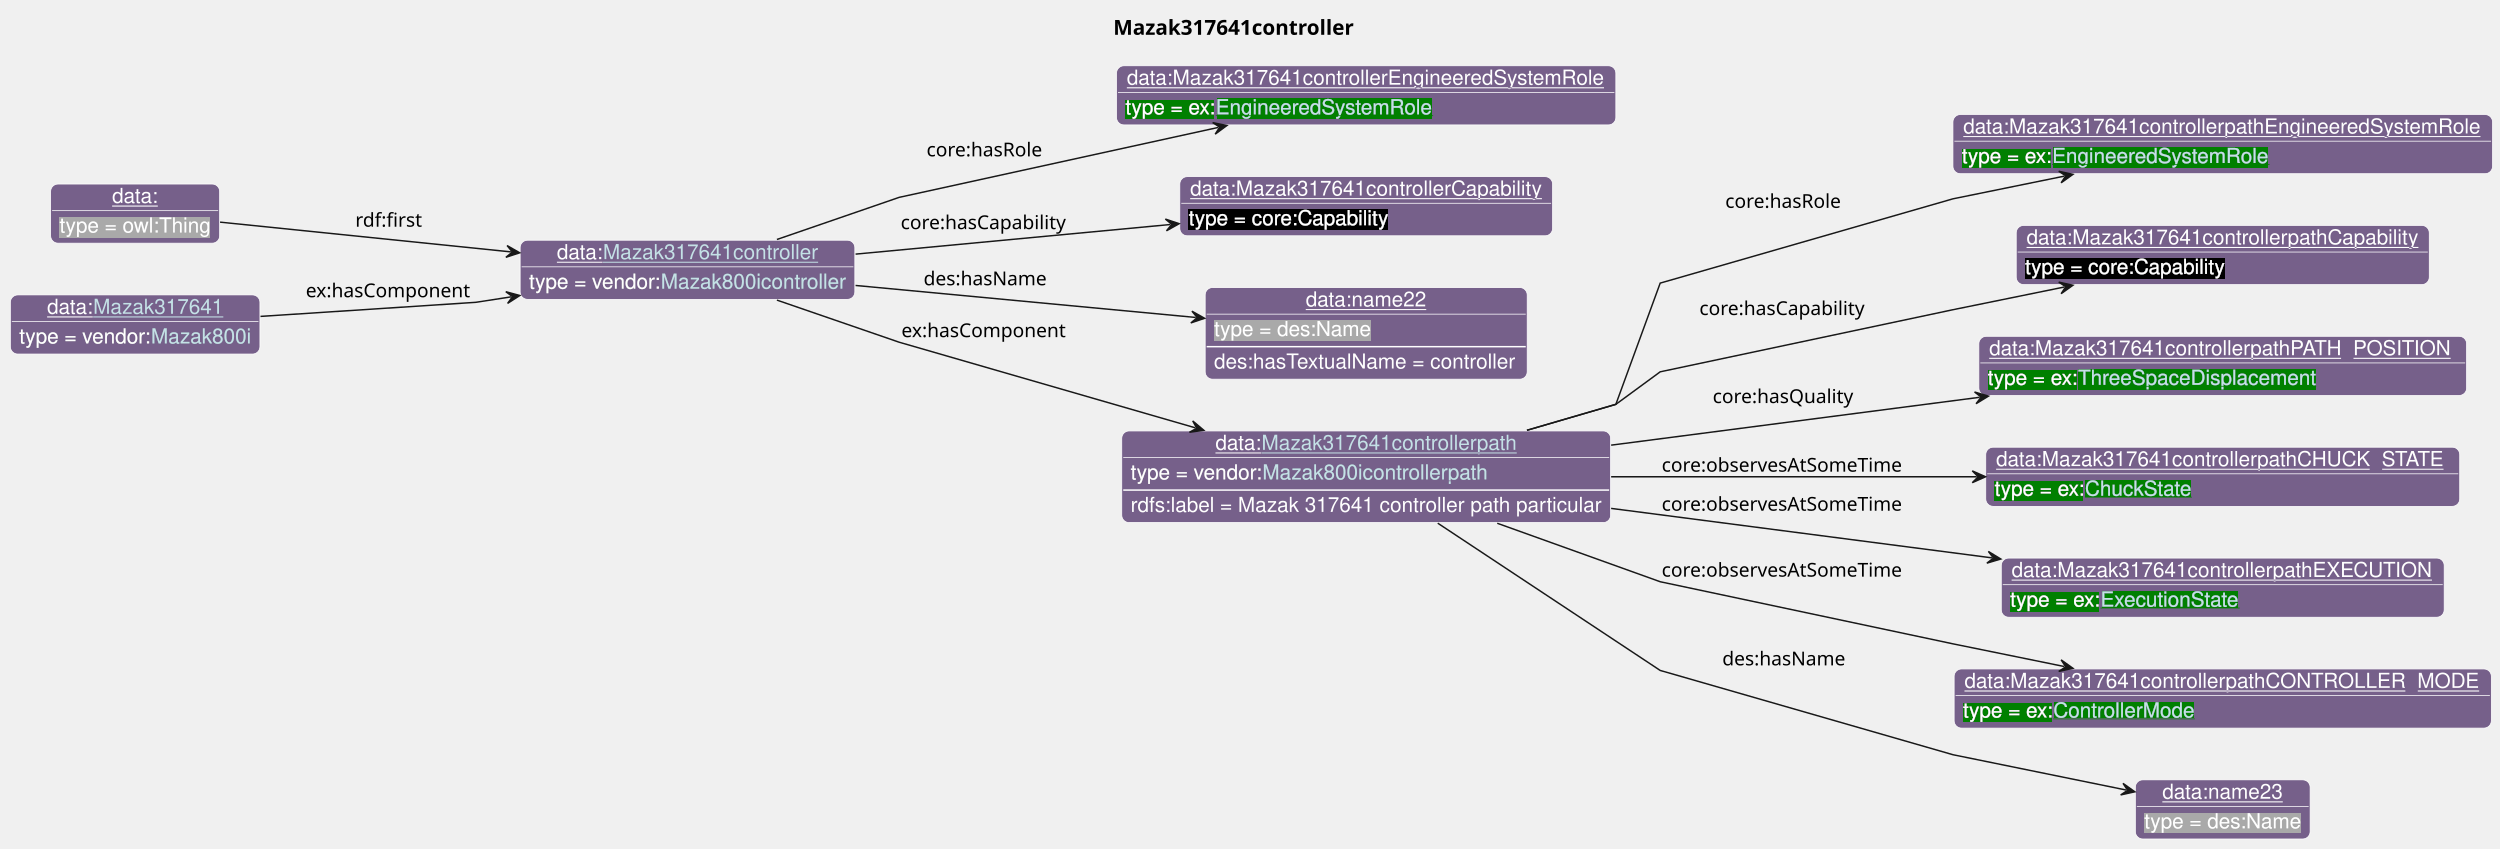
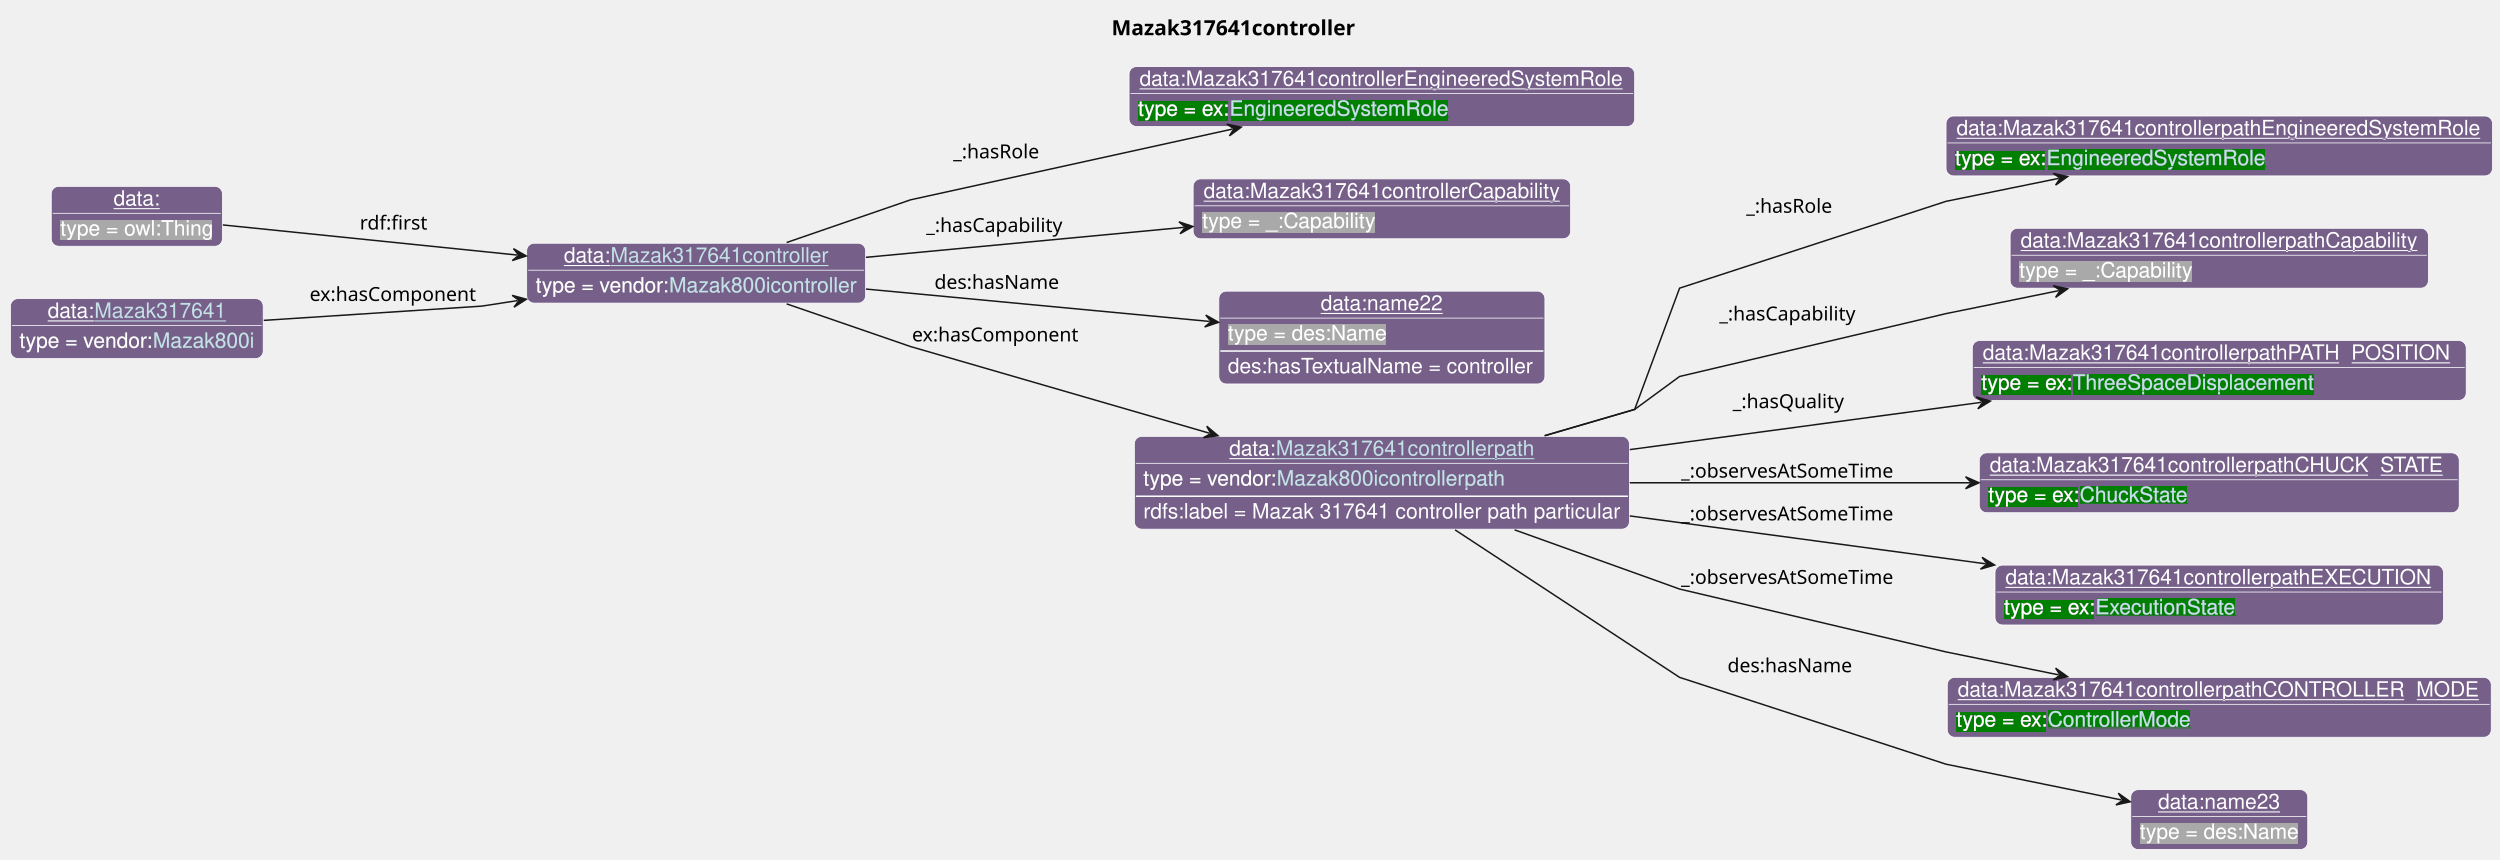
- <svg xmlns="http://www.w3.org/2000/svg" xmlns:xlink="http://www.w3.org/1999/xlink" contentStyleType="text/css" data-diagram-type="CLASS" height="574px" preserveAspectRatio="none" style="width:1691px;height:574px;background:#FFFFFF;" version="1.1" viewBox="0 0 1691 574" width="1691px" zoomAndPan="magnify">
+ <svg xmlns="http://www.w3.org/2000/svg" xmlns:xlink="http://www.w3.org/1999/xlink" contentStyleType="text/css" data-diagram-type="CLASS" height="574px" preserveAspectRatio="none" style="width:1670px;height:574px;background:#FFFFFF;" version="1.1" viewBox="0 0 1670 574" width="1670px" zoomAndPan="magnify">
  <defs>
-     <filter height="1" id="b1cbyy97z8j18h0" width="1" x="0" y="0">
+     <filter height="1" id="bhwqdt1xrkcz10" width="1" x="0" y="0">
      <feFlood flood-color="#76608A" result="flood" />
      <feComposite in="SourceGraphic" in2="flood" operator="over" />
    </filter>
-     <filter height="1" id="b1cbyy97z8j18h1" width="1" x="0" y="0">
+     <filter height="1" id="bhwqdt1xrkcz11" width="1" x="0" y="0">
      <feFlood flood-color="#008000" result="flood" />
      <feComposite in="SourceGraphic" in2="flood" operator="over" />
    </filter>
-     <filter height="1" id="b1cbyy97z8j18h2" width="1" x="0" y="0">
-       <feFlood flood-color="#000000" result="flood" />
-       <feComposite in="SourceGraphic" in2="flood" operator="over" />
-     </filter>
-     <filter height="1" id="b1cbyy97z8j18h3" width="1" x="0" y="0">
+     <filter height="1" id="bhwqdt1xrkcz12" width="1" x="0" y="0">
      <feFlood flood-color="#A9A9A9" result="flood" />
      <feComposite in="SourceGraphic" in2="flood" operator="over" />
    </filter>
  </defs>
  <g>
    <g class="title" data-source-line="13">
-       <text fill="#000000" font-family="sans-serif" font-size="14" font-weight="bold" lengthAdjust="spacing" textLength="171.951" x="753.003" y="23.535">Mazak317641controller</text>
+       <text fill="#000000" font-family="sans-serif" font-size="14" font-weight="bold" lengthAdjust="spacing" textLength="171.951" x="742.503" y="23.535">Mazak317641controller</text>
    </g>
    <g class="entity" data-entity="o0" data-source-line="131" data-uid="ent0002" id="entity_o0">
      <rect fill="#76608A" height="40" rx="5" ry="5" style="stroke:#FFFFFF;stroke-width:0.5;" width="226.395" x="351.82" y="162.488" />
      <text fill="#FFFFFF" font-family="Helvetica" font-size="14" lengthAdjust="spacing" text-decoration="underline" textLength="31.138" x="376.684" y="175.269">data:</text>
      <a href="./Mazak317641controller.html" target="_top" title="./Mazak317641controller.html" xlink:actuate="onRequest" xlink:href="./Mazak317641controller.html" xlink:show="new" xlink:title="./Mazak317641controller.html" xlink:type="simple">
        <text fill="#C4E1E6" font-family="Helvetica" font-size="14" lengthAdjust="spacing" text-decoration="underline" textLength="145.53" x="407.822" y="175.269">Mazak317641controller</text>
      </a>
      <line style="stroke:#FFFFFF;stroke-width:0.5;" x1="352.82" x2="577.216" y1="180.488" y2="180.488" />
-       <text fill="#FFFFFF" filter="url(#b1cbyy97z8j18h0)" font-family="Helvetica" font-size="14" lengthAdjust="spacing" textLength="89.113" x="357.82" y="195.269">type = vendor:</text>
+       <text fill="#FFFFFF" filter="url(#bhwqdt1xrkcz10)" font-family="Helvetica" font-size="14" lengthAdjust="spacing" textLength="89.113" x="357.82" y="195.269">type = vendor:</text>
      <a href="../Mazak.html#Mazak800icontroller" target="_top" title="../Mazak.html#Mazak800icontroller" xlink:actuate="onRequest" xlink:href="../Mazak.html#Mazak800icontroller" xlink:show="new" xlink:title="../Mazak.html#Mazak800icontroller" xlink:type="simple">
-         <text fill="#C4E1E6" filter="url(#b1cbyy97z8j18h0)" font-family="Helvetica" font-size="14" lengthAdjust="spacing" textLength="125.282" x="446.933" y="195.269">Mazak800icontroller</text>
+         <text fill="#C4E1E6" filter="url(#bhwqdt1xrkcz10)" font-family="Helvetica" font-size="14" lengthAdjust="spacing" textLength="125.282" x="446.933" y="195.269">Mazak800icontroller</text>
        <line style="stroke:#76608A;stroke-width:0.5;" x1="446.933" x2="572.216" y1="196.269" y2="196.269" />
      </a>
    </g>
    <g class="entity" data-entity="o1" data-source-line="131" data-uid="ent0003" id="entity_o1">
-       <rect fill="#76608A" height="40" rx="5" ry="5" style="stroke:#FFFFFF;stroke-width:0.5;" width="337.75" x="755.21" y="44.488" />
-       <text fill="#FFFFFF" font-family="Helvetica" font-size="14" lengthAdjust="spacing" text-decoration="underline" textLength="323.75" x="762.21" y="57.269">data:Mazak317641controllerEngineeredSystemRole</text>
-       <line style="stroke:#FFFFFF;stroke-width:0.5;" x1="756.21" x2="1091.96" y1="62.488" y2="62.488" />
-       <text fill="#FFFFFF" filter="url(#b1cbyy97z8j18h1)" font-family="Helvetica" font-size="14" lengthAdjust="spacing" textLength="61.093" x="761.21" y="77.269">type = ex:</text>
+       <rect fill="#76608A" height="40" rx="5" ry="5" style="stroke:#FFFFFF;stroke-width:0.5;" width="337.75" x="754.21" y="44.488" />
+       <text fill="#FFFFFF" font-family="Helvetica" font-size="14" lengthAdjust="spacing" text-decoration="underline" textLength="323.75" x="761.21" y="57.269">data:Mazak317641controllerEngineeredSystemRole</text>
+       <line style="stroke:#FFFFFF;stroke-width:0.5;" x1="755.21" x2="1090.96" y1="62.488" y2="62.488" />
+       <text fill="#FFFFFF" filter="url(#bhwqdt1xrkcz11)" font-family="Helvetica" font-size="14" lengthAdjust="spacing" textLength="61.093" x="760.21" y="77.269">type = ex:</text>
      <a href="../Example.html#EngineeredSystemRole" target="_top" title="../Example.html#EngineeredSystemRole" xlink:actuate="onRequest" xlink:href="../Example.html#EngineeredSystemRole" xlink:show="new" xlink:title="../Example.html#EngineeredSystemRole" xlink:type="simple">
-         <text fill="#C4E1E6" filter="url(#b1cbyy97z8j18h1)" font-family="Helvetica" font-size="14" lengthAdjust="spacing" textLength="147.082" x="822.303" y="77.269">EngineeredSystemRole</text>
-         <line style="stroke:#008000;stroke-width:0.5;" x1="822.303" x2="969.385" y1="78.269" y2="78.269" />
+         <text fill="#C4E1E6" filter="url(#bhwqdt1xrkcz11)" font-family="Helvetica" font-size="14" lengthAdjust="spacing" textLength="147.082" x="821.303" y="77.269">EngineeredSystemRole</text>
+         <line style="stroke:#008000;stroke-width:0.5;" x1="821.303" x2="968.385" y1="78.269" y2="78.269" />
      </a>
    </g>
    <g class="entity" data-entity="o2" data-source-line="131" data-uid="ent0004" id="entity_o2">
-       <rect fill="#76608A" height="40" rx="5" ry="5" style="stroke:#FFFFFF;stroke-width:0.5;" width="252.144" x="798.02" y="119.488" />
-       <text fill="#FFFFFF" font-family="Helvetica" font-size="14" lengthAdjust="spacing" text-decoration="underline" textLength="238.144" x="805.02" y="132.269">data:Mazak317641controllerCapability</text>
-       <line style="stroke:#FFFFFF;stroke-width:0.5;" x1="799.02" x2="1049.164" y1="137.488" y2="137.488" />
-       <text fill="#FFFFFF" filter="url(#b1cbyy97z8j18h2)" font-family="Helvetica" font-size="14" lengthAdjust="spacing" textLength="135.017" x="804.02" y="152.269">type = core:Capability</text>
+       <rect fill="#76608A" height="40" rx="5" ry="5" style="stroke:#FFFFFF;stroke-width:0.5;" width="252.144" x="797.02" y="119.488" />
+       <text fill="#FFFFFF" font-family="Helvetica" font-size="14" lengthAdjust="spacing" text-decoration="underline" textLength="238.144" x="804.02" y="132.269">data:Mazak317641controllerCapability</text>
+       <line style="stroke:#FFFFFF;stroke-width:0.5;" x1="798.02" x2="1048.164" y1="137.488" y2="137.488" />
+       <text fill="#FFFFFF" filter="url(#bhwqdt1xrkcz12)" font-family="Helvetica" font-size="14" lengthAdjust="spacing" textLength="115.568" x="803.02" y="152.269">type = _:Capability</text>
    </g>
    <g class="entity" data-entity="o3" data-source-line="131" data-uid="ent0005" id="entity_o3">
-       <rect fill="#76608A" height="62" rx="5" ry="5" style="stroke:#FFFFFF;stroke-width:0.5;" width="217.823" x="815.18" y="194.488" />
-       <text fill="#FFFFFF" font-family="Helvetica" font-size="14" lengthAdjust="spacing" text-decoration="underline" textLength="81.731" x="883.226" y="207.269">data:name22</text>
-       <line style="stroke:#FFFFFF;stroke-width:0.5;" x1="816.18" x2="1032.003" y1="212.488" y2="212.488" />
-       <text fill="#FFFFFF" filter="url(#b1cbyy97z8j18h3)" font-family="Helvetica" font-size="14" lengthAdjust="spacing" textLength="106.224" x="821.18" y="227.269">type = des:Name</text>
-       <line style="stroke:#FFFFFF;stroke-width:1;" x1="816.18" x2="1032.003" y1="234.488" y2="234.488" />
-       <text fill="#FFFFFF" font-family="Helvetica" font-size="14" lengthAdjust="spacing" textLength="205.823" x="821.18" y="249.269">des:hasTextualName = controller</text>
+       <rect fill="#76608A" height="62" rx="5" ry="5" style="stroke:#FFFFFF;stroke-width:0.5;" width="217.823" x="814.18" y="194.488" />
+       <text fill="#FFFFFF" font-family="Helvetica" font-size="14" lengthAdjust="spacing" text-decoration="underline" textLength="81.731" x="882.226" y="207.269">data:name22</text>
+       <line style="stroke:#FFFFFF;stroke-width:0.5;" x1="815.18" x2="1031.003" y1="212.488" y2="212.488" />
+       <text fill="#FFFFFF" filter="url(#bhwqdt1xrkcz12)" font-family="Helvetica" font-size="14" lengthAdjust="spacing" textLength="106.224" x="820.18" y="227.269">type = des:Name</text>
+       <line style="stroke:#FFFFFF;stroke-width:1;" x1="815.18" x2="1031.003" y1="234.488" y2="234.488" />
+       <text fill="#FFFFFF" font-family="Helvetica" font-size="14" lengthAdjust="spacing" textLength="205.823" x="820.18" y="249.269">des:hasTextualName = controller</text>
    </g>
    <g class="entity" data-entity="o4" data-source-line="131" data-uid="ent0006" id="entity_o4">
-       <rect fill="#76608A" height="62" rx="5" ry="5" style="stroke:#FFFFFF;stroke-width:0.5;" width="330.678" x="758.75" y="291.488" />
-       <text fill="#FFFFFF" font-family="Helvetica" font-size="14" lengthAdjust="spacing" text-decoration="underline" textLength="31.138" x="822.131" y="304.269">data:</text>
+       <rect fill="#76608A" height="62" rx="5" ry="5" style="stroke:#FFFFFF;stroke-width:0.5;" width="330.678" x="757.75" y="291.488" />
+       <text fill="#FFFFFF" font-family="Helvetica" font-size="14" lengthAdjust="spacing" text-decoration="underline" textLength="31.138" x="821.131" y="304.269">data:</text>
      <a href="./Mazak317641controllerpath.html" target="_top" title="./Mazak317641controllerpath.html" xlink:actuate="onRequest" xlink:href="./Mazak317641controllerpath.html" xlink:show="new" xlink:title="./Mazak317641controllerpath.html" xlink:type="simple">
-         <text fill="#C4E1E6" font-family="Helvetica" font-size="14" lengthAdjust="spacing" text-decoration="underline" textLength="172.778" x="853.269" y="304.269">Mazak317641controllerpath</text>
-       </a>
-       <line style="stroke:#FFFFFF;stroke-width:0.5;" x1="759.75" x2="1088.428" y1="309.488" y2="309.488" />
-       <text fill="#FFFFFF" filter="url(#b1cbyy97z8j18h0)" font-family="Helvetica" font-size="14" lengthAdjust="spacing" textLength="89.113" x="764.75" y="324.269">type = vendor:</text>
+         <text fill="#C4E1E6" font-family="Helvetica" font-size="14" lengthAdjust="spacing" text-decoration="underline" textLength="172.778" x="852.269" y="304.269">Mazak317641controllerpath</text>
+       </a>
+       <line style="stroke:#FFFFFF;stroke-width:0.5;" x1="758.75" x2="1087.428" y1="309.488" y2="309.488" />
+       <text fill="#FFFFFF" filter="url(#bhwqdt1xrkcz10)" font-family="Helvetica" font-size="14" lengthAdjust="spacing" textLength="89.113" x="763.75" y="324.269">type = vendor:</text>
      <a href="../Mazak.html#Mazak800icontrollerpath" target="_top" title="../Mazak.html#Mazak800icontrollerpath" xlink:actuate="onRequest" xlink:href="../Mazak.html#Mazak800icontrollerpath" xlink:show="new" xlink:title="../Mazak.html#Mazak800icontrollerpath" xlink:type="simple">
-         <text fill="#C4E1E6" filter="url(#b1cbyy97z8j18h0)" font-family="Helvetica" font-size="14" lengthAdjust="spacing" textLength="152.53" x="853.863" y="324.269">Mazak800icontrollerpath</text>
-         <line style="stroke:#76608A;stroke-width:0.5;" x1="853.863" x2="1006.394" y1="325.269" y2="325.269" />
-       </a>
-       <line style="stroke:#FFFFFF;stroke-width:1;" x1="759.75" x2="1088.428" y1="331.488" y2="331.488" />
-       <text fill="#FFFFFF" font-family="Helvetica" font-size="14" lengthAdjust="spacing" textLength="318.678" x="764.75" y="346.269">rdfs:label = Mazak 317641 controller path particular</text>
+         <text fill="#C4E1E6" filter="url(#bhwqdt1xrkcz10)" font-family="Helvetica" font-size="14" lengthAdjust="spacing" textLength="152.53" x="852.863" y="324.269">Mazak800icontrollerpath</text>
+         <line style="stroke:#76608A;stroke-width:0.5;" x1="852.863" x2="1005.394" y1="325.269" y2="325.269" />
+       </a>
+       <line style="stroke:#FFFFFF;stroke-width:1;" x1="758.75" x2="1087.428" y1="331.488" y2="331.488" />
+       <text fill="#FFFFFF" font-family="Helvetica" font-size="14" lengthAdjust="spacing" textLength="318.678" x="763.75" y="346.269">rdfs:label = Mazak 317641 controller path particular</text>
    </g>
    <g class="entity" data-entity="o5" data-source-line="131" data-uid="ent0007" id="entity_o5">
-       <rect fill="#76608A" height="40" rx="5" ry="5" style="stroke:#FFFFFF;stroke-width:0.5;" width="364.998" x="1320.96" y="77.488" />
-       <text fill="#FFFFFF" font-family="Helvetica" font-size="14" lengthAdjust="spacing" text-decoration="underline" textLength="350.998" x="1327.96" y="90.269">data:Mazak317641controllerpathEngineeredSystemRole</text>
-       <line style="stroke:#FFFFFF;stroke-width:0.5;" x1="1321.96" x2="1684.958" y1="95.488" y2="95.488" />
-       <text fill="#FFFFFF" filter="url(#b1cbyy97z8j18h1)" font-family="Helvetica" font-size="14" lengthAdjust="spacing" textLength="61.093" x="1326.96" y="110.269">type = ex:</text>
+       <rect fill="#76608A" height="40" rx="5" ry="5" style="stroke:#FFFFFF;stroke-width:0.5;" width="364.998" x="1299.96" y="77.488" />
+       <text fill="#FFFFFF" font-family="Helvetica" font-size="14" lengthAdjust="spacing" text-decoration="underline" textLength="350.998" x="1306.96" y="90.269">data:Mazak317641controllerpathEngineeredSystemRole</text>
+       <line style="stroke:#FFFFFF;stroke-width:0.5;" x1="1300.96" x2="1663.958" y1="95.488" y2="95.488" />
+       <text fill="#FFFFFF" filter="url(#bhwqdt1xrkcz11)" font-family="Helvetica" font-size="14" lengthAdjust="spacing" textLength="61.093" x="1305.96" y="110.269">type = ex:</text>
      <a href="../Example.html#EngineeredSystemRole" target="_top" title="../Example.html#EngineeredSystemRole" xlink:actuate="onRequest" xlink:href="../Example.html#EngineeredSystemRole" xlink:show="new" xlink:title="../Example.html#EngineeredSystemRole" xlink:type="simple">
-         <text fill="#C4E1E6" filter="url(#b1cbyy97z8j18h1)" font-family="Helvetica" font-size="14" lengthAdjust="spacing" textLength="147.082" x="1388.053" y="110.269">EngineeredSystemRole</text>
-         <line style="stroke:#008000;stroke-width:0.5;" x1="1388.053" x2="1535.135" y1="111.269" y2="111.269" />
+         <text fill="#C4E1E6" filter="url(#bhwqdt1xrkcz11)" font-family="Helvetica" font-size="14" lengthAdjust="spacing" textLength="147.082" x="1367.053" y="110.269">EngineeredSystemRole</text>
+         <line style="stroke:#008000;stroke-width:0.5;" x1="1367.053" x2="1514.135" y1="111.269" y2="111.269" />
      </a>
    </g>
    <g class="entity" data-entity="o6" data-source-line="131" data-uid="ent0008" id="entity_o6">
-       <rect fill="#76608A" height="40" rx="5" ry="5" style="stroke:#FFFFFF;stroke-width:0.5;" width="279.392" x="1363.77" y="152.488" />
-       <text fill="#FFFFFF" font-family="Helvetica" font-size="14" lengthAdjust="spacing" text-decoration="underline" textLength="265.392" x="1370.77" y="165.269">data:Mazak317641controllerpathCapability</text>
-       <line style="stroke:#FFFFFF;stroke-width:0.5;" x1="1364.77" x2="1642.162" y1="170.488" y2="170.488" />
-       <text fill="#FFFFFF" filter="url(#b1cbyy97z8j18h2)" font-family="Helvetica" font-size="14" lengthAdjust="spacing" textLength="135.017" x="1369.77" y="185.269">type = core:Capability</text>
+       <rect fill="#76608A" height="40" rx="5" ry="5" style="stroke:#FFFFFF;stroke-width:0.5;" width="279.392" x="1342.77" y="152.488" />
+       <text fill="#FFFFFF" font-family="Helvetica" font-size="14" lengthAdjust="spacing" text-decoration="underline" textLength="265.392" x="1349.77" y="165.269">data:Mazak317641controllerpathCapability</text>
+       <line style="stroke:#FFFFFF;stroke-width:0.5;" x1="1343.77" x2="1621.162" y1="170.488" y2="170.488" />
+       <text fill="#FFFFFF" filter="url(#bhwqdt1xrkcz12)" font-family="Helvetica" font-size="14" lengthAdjust="spacing" textLength="115.568" x="1348.77" y="185.269">type = _:Capability</text>
    </g>
    <g class="entity" data-entity="o7" data-source-line="131" data-uid="ent0009" id="entity_o7">
-       <rect fill="#76608A" height="40" rx="5" ry="5" style="stroke:#FFFFFF;stroke-width:0.5;" width="329.937" x="1338.49" y="227.488" />
-       <text fill="#FFFFFF" font-family="Helvetica" font-size="14" lengthAdjust="spacing" text-decoration="underline" textLength="315.937" x="1345.49" y="240.269">data:Mazak317641controllerpathPATH_POSITION</text>
-       <line style="stroke:#FFFFFF;stroke-width:0.5;" x1="1339.49" x2="1667.427" y1="245.488" y2="245.488" />
-       <text fill="#FFFFFF" filter="url(#b1cbyy97z8j18h1)" font-family="Helvetica" font-size="14" lengthAdjust="spacing" textLength="61.093" x="1344.49" y="260.269">type = ex:</text>
+       <rect fill="#76608A" height="40" rx="5" ry="5" style="stroke:#FFFFFF;stroke-width:0.5;" width="329.937" x="1317.49" y="227.488" />
+       <text fill="#FFFFFF" font-family="Helvetica" font-size="14" lengthAdjust="spacing" text-decoration="underline" textLength="315.937" x="1324.49" y="240.269">data:Mazak317641controllerpathPATH_POSITION</text>
+       <line style="stroke:#FFFFFF;stroke-width:0.5;" x1="1318.49" x2="1646.427" y1="245.488" y2="245.488" />
+       <text fill="#FFFFFF" filter="url(#bhwqdt1xrkcz11)" font-family="Helvetica" font-size="14" lengthAdjust="spacing" textLength="61.093" x="1323.49" y="260.269">type = ex:</text>
      <a href="../Example.html#ThreeSpaceDisplacement" target="_top" title="../Example.html#ThreeSpaceDisplacement" xlink:actuate="onRequest" xlink:href="../Example.html#ThreeSpaceDisplacement" xlink:show="new" xlink:title="../Example.html#ThreeSpaceDisplacement" xlink:type="simple">
-         <text fill="#C4E1E6" filter="url(#b1cbyy97z8j18h1)" font-family="Helvetica" font-size="14" lengthAdjust="spacing" textLength="161.082" x="1405.583" y="260.269">ThreeSpaceDisplacement</text>
-         <line style="stroke:#008000;stroke-width:0.5;" x1="1405.583" x2="1566.665" y1="261.269" y2="261.269" />
+         <text fill="#C4E1E6" filter="url(#bhwqdt1xrkcz11)" font-family="Helvetica" font-size="14" lengthAdjust="spacing" textLength="161.082" x="1384.583" y="260.269">ThreeSpaceDisplacement</text>
+         <line style="stroke:#008000;stroke-width:0.5;" x1="1384.583" x2="1545.665" y1="261.269" y2="261.269" />
      </a>
    </g>
    <g class="entity" data-entity="o8" data-source-line="131" data-uid="ent0010" id="entity_o8">
-       <rect fill="#76608A" height="40" rx="5" ry="5" style="stroke:#FFFFFF;stroke-width:0.5;" width="320.599" x="1343.16" y="302.488" />
-       <text fill="#FFFFFF" font-family="Helvetica" font-size="14" lengthAdjust="spacing" text-decoration="underline" textLength="306.599" x="1350.16" y="315.269">data:Mazak317641controllerpathCHUCK_STATE</text>
-       <line style="stroke:#FFFFFF;stroke-width:0.5;" x1="1344.16" x2="1662.759" y1="320.488" y2="320.488" />
-       <text fill="#FFFFFF" filter="url(#b1cbyy97z8j18h1)" font-family="Helvetica" font-size="14" lengthAdjust="spacing" textLength="61.093" x="1349.16" y="335.269">type = ex:</text>
+       <rect fill="#76608A" height="40" rx="5" ry="5" style="stroke:#FFFFFF;stroke-width:0.5;" width="320.599" x="1322.16" y="302.488" />
+       <text fill="#FFFFFF" font-family="Helvetica" font-size="14" lengthAdjust="spacing" text-decoration="underline" textLength="306.599" x="1329.16" y="315.269">data:Mazak317641controllerpathCHUCK_STATE</text>
+       <line style="stroke:#FFFFFF;stroke-width:0.5;" x1="1323.16" x2="1641.759" y1="320.488" y2="320.488" />
+       <text fill="#FFFFFF" filter="url(#bhwqdt1xrkcz11)" font-family="Helvetica" font-size="14" lengthAdjust="spacing" textLength="61.093" x="1328.16" y="335.269">type = ex:</text>
      <a href="../Example.html#ChuckState" target="_top" title="../Example.html#ChuckState" xlink:actuate="onRequest" xlink:href="../Example.html#ChuckState" xlink:show="new" xlink:title="../Example.html#ChuckState" xlink:type="simple">
-         <text fill="#C4E1E6" filter="url(#b1cbyy97z8j18h1)" font-family="Helvetica" font-size="14" lengthAdjust="spacing" textLength="72.372" x="1410.253" y="335.269">ChuckState</text>
-         <line style="stroke:#008000;stroke-width:0.5;" x1="1410.253" x2="1482.625" y1="336.269" y2="336.269" />
+         <text fill="#C4E1E6" filter="url(#bhwqdt1xrkcz11)" font-family="Helvetica" font-size="14" lengthAdjust="spacing" textLength="72.372" x="1389.253" y="335.269">ChuckState</text>
+         <line style="stroke:#008000;stroke-width:0.5;" x1="1389.253" x2="1461.625" y1="336.269" y2="336.269" />
      </a>
    </g>
    <g class="entity" data-entity="o9" data-source-line="131" data-uid="ent0011" id="entity_o9">
-       <rect fill="#76608A" height="40" rx="5" ry="5" style="stroke:#FFFFFF;stroke-width:0.5;" width="299.592" x="1353.66" y="377.488" />
-       <text fill="#FFFFFF" font-family="Helvetica" font-size="14" lengthAdjust="spacing" text-decoration="underline" textLength="285.592" x="1360.66" y="390.269">data:Mazak317641controllerpathEXECUTION</text>
-       <line style="stroke:#FFFFFF;stroke-width:0.5;" x1="1354.66" x2="1652.252" y1="395.488" y2="395.488" />
-       <text fill="#FFFFFF" filter="url(#b1cbyy97z8j18h1)" font-family="Helvetica" font-size="14" lengthAdjust="spacing" textLength="61.093" x="1359.66" y="410.269">type = ex:</text>
+       <rect fill="#76608A" height="40" rx="5" ry="5" style="stroke:#FFFFFF;stroke-width:0.5;" width="299.592" x="1332.66" y="377.488" />
+       <text fill="#FFFFFF" font-family="Helvetica" font-size="14" lengthAdjust="spacing" text-decoration="underline" textLength="285.592" x="1339.66" y="390.269">data:Mazak317641controllerpathEXECUTION</text>
+       <line style="stroke:#FFFFFF;stroke-width:0.5;" x1="1333.66" x2="1631.252" y1="395.488" y2="395.488" />
+       <text fill="#FFFFFF" filter="url(#bhwqdt1xrkcz11)" font-family="Helvetica" font-size="14" lengthAdjust="spacing" textLength="61.093" x="1338.66" y="410.269">type = ex:</text>
      <a href="../Example.html#ExecutionState" target="_top" title="../Example.html#ExecutionState" xlink:actuate="onRequest" xlink:href="../Example.html#ExecutionState" xlink:show="new" xlink:title="../Example.html#ExecutionState" xlink:type="simple">
-         <text fill="#C4E1E6" filter="url(#b1cbyy97z8j18h1)" font-family="Helvetica" font-size="14" lengthAdjust="spacing" textLength="94.172" x="1420.753" y="410.269">ExecutionState</text>
-         <line style="stroke:#008000;stroke-width:0.5;" x1="1420.753" x2="1514.925" y1="411.269" y2="411.269" />
+         <text fill="#C4E1E6" filter="url(#bhwqdt1xrkcz11)" font-family="Helvetica" font-size="14" lengthAdjust="spacing" textLength="94.172" x="1399.753" y="410.269">ExecutionState</text>
+         <line style="stroke:#008000;stroke-width:0.5;" x1="1399.753" x2="1493.925" y1="411.269" y2="411.269" />
      </a>
    </g>
    <g class="entity" data-entity="o10" data-source-line="131" data-uid="ent0012" id="entity_o10">
-       <rect fill="#76608A" height="40" rx="5" ry="5" style="stroke:#FFFFFF;stroke-width:0.5;" width="363.385" x="1321.77" y="452.488" />
-       <text fill="#FFFFFF" font-family="Helvetica" font-size="14" lengthAdjust="spacing" text-decoration="underline" textLength="349.385" x="1328.77" y="465.269">data:Mazak317641controllerpathCONTROLLER_MODE</text>
-       <line style="stroke:#FFFFFF;stroke-width:0.5;" x1="1322.77" x2="1684.155" y1="470.488" y2="470.488" />
-       <text fill="#FFFFFF" filter="url(#b1cbyy97z8j18h1)" font-family="Helvetica" font-size="14" lengthAdjust="spacing" textLength="61.093" x="1327.77" y="485.269">type = ex:</text>
+       <rect fill="#76608A" height="40" rx="5" ry="5" style="stroke:#FFFFFF;stroke-width:0.5;" width="363.385" x="1300.77" y="452.488" />
+       <text fill="#FFFFFF" font-family="Helvetica" font-size="14" lengthAdjust="spacing" text-decoration="underline" textLength="349.385" x="1307.77" y="465.269">data:Mazak317641controllerpathCONTROLLER_MODE</text>
+       <line style="stroke:#FFFFFF;stroke-width:0.5;" x1="1301.77" x2="1663.155" y1="470.488" y2="470.488" />
+       <text fill="#FFFFFF" filter="url(#bhwqdt1xrkcz11)" font-family="Helvetica" font-size="14" lengthAdjust="spacing" textLength="61.093" x="1306.77" y="485.269">type = ex:</text>
      <a href="../Example.html#ControllerMode" target="_top" title="../Example.html#ControllerMode" xlink:actuate="onRequest" xlink:href="../Example.html#ControllerMode" xlink:show="new" xlink:title="../Example.html#ControllerMode" xlink:type="simple">
-         <text fill="#C4E1E6" filter="url(#b1cbyy97z8j18h1)" font-family="Helvetica" font-size="14" lengthAdjust="spacing" textLength="95.71" x="1388.863" y="485.269">ControllerMode</text>
-         <line style="stroke:#008000;stroke-width:0.5;" x1="1388.863" x2="1484.573" y1="486.269" y2="486.269" />
+         <text fill="#C4E1E6" filter="url(#bhwqdt1xrkcz11)" font-family="Helvetica" font-size="14" lengthAdjust="spacing" textLength="95.71" x="1367.863" y="485.269">ControllerMode</text>
+         <line style="stroke:#008000;stroke-width:0.5;" x1="1367.863" x2="1463.573" y1="486.269" y2="486.269" />
      </a>
    </g>
    <g class="entity" data-entity="o11" data-source-line="131" data-uid="ent0013" id="entity_o11">
-       <rect fill="#76608A" height="40" rx="5" ry="5" style="stroke:#FFFFFF;stroke-width:0.5;" width="118.224" x="1444.35" y="527.488" />
-       <text fill="#FFFFFF" font-family="Helvetica" font-size="14" lengthAdjust="spacing" text-decoration="underline" textLength="81.731" x="1462.597" y="540.269">data:name23</text>
-       <line style="stroke:#FFFFFF;stroke-width:0.5;" x1="1445.35" x2="1561.574" y1="545.488" y2="545.488" />
-       <text fill="#FFFFFF" filter="url(#b1cbyy97z8j18h3)" font-family="Helvetica" font-size="14" lengthAdjust="spacing" textLength="106.224" x="1450.35" y="560.269">type = des:Name</text>
+       <rect fill="#76608A" height="40" rx="5" ry="5" style="stroke:#FFFFFF;stroke-width:0.5;" width="118.224" x="1423.35" y="527.488" />
+       <text fill="#FFFFFF" font-family="Helvetica" font-size="14" lengthAdjust="spacing" text-decoration="underline" textLength="81.731" x="1441.597" y="540.269">data:name23</text>
+       <line style="stroke:#FFFFFF;stroke-width:0.5;" x1="1424.35" x2="1540.574" y1="545.488" y2="545.488" />
+       <text fill="#FFFFFF" filter="url(#bhwqdt1xrkcz12)" font-family="Helvetica" font-size="14" lengthAdjust="spacing" textLength="106.224" x="1429.35" y="560.269">type = des:Name</text>
    </g>
    <g class="entity" data-entity="o12" data-source-line="131" data-uid="ent0014" id="entity_o12">
      <rect fill="#76608A" height="40" rx="5" ry="5" style="stroke:#FFFFFF;stroke-width:0.5;" width="114.334" x="34.24" y="124.488" />
      <text fill="#FFFFFF" font-family="Helvetica" font-size="14" lengthAdjust="spacing" text-decoration="underline" textLength="31.138" x="75.838" y="137.269">data:</text>
      <line style="stroke:#FFFFFF;stroke-width:0.5;" x1="35.24" x2="147.574" y1="142.488" y2="142.488" />
-       <text fill="#FFFFFF" filter="url(#b1cbyy97z8j18h3)" font-family="Helvetica" font-size="14" lengthAdjust="spacing" textLength="102.334" x="40.24" y="157.269">type = owl:Thing</text>
+       <text fill="#FFFFFF" filter="url(#bhwqdt1xrkcz12)" font-family="Helvetica" font-size="14" lengthAdjust="spacing" textLength="102.334" x="40.24" y="157.269">type = owl:Thing</text>
    </g>
    <g class="entity" data-entity="o13" data-source-line="131" data-uid="ent0015" id="entity_o13">
      <rect fill="#76608A" height="40" rx="5" ry="5" style="stroke:#FFFFFF;stroke-width:0.5;" width="168.816" x="7" y="199.488" />
      <text fill="#FFFFFF" font-family="Helvetica" font-size="14" lengthAdjust="spacing" text-decoration="underline" textLength="31.138" x="31.864" y="212.269">data:</text>
      <a href="./Mazak317641.html" target="_top" title="./Mazak317641.html" xlink:actuate="onRequest" xlink:href="./Mazak317641.html" xlink:show="new" xlink:title="./Mazak317641.html" xlink:type="simple">
        <text fill="#C4E1E6" font-family="Helvetica" font-size="14" lengthAdjust="spacing" text-decoration="underline" textLength="87.951" x="63.002" y="212.269">Mazak317641</text>
      </a>
      <line style="stroke:#FFFFFF;stroke-width:0.5;" x1="8" x2="174.816" y1="217.488" y2="217.488" />
-       <text fill="#FFFFFF" filter="url(#b1cbyy97z8j18h0)" font-family="Helvetica" font-size="14" lengthAdjust="spacing" textLength="89.113" x="13" y="232.269">type = vendor:</text>
+       <text fill="#FFFFFF" filter="url(#bhwqdt1xrkcz10)" font-family="Helvetica" font-size="14" lengthAdjust="spacing" textLength="89.113" x="13" y="232.269">type = vendor:</text>
      <a href="../Mazak.html#Mazak800i" target="_top" title="../Mazak.html#Mazak800i" xlink:actuate="onRequest" xlink:href="../Mazak.html#Mazak800i" xlink:show="new" xlink:title="../Mazak.html#Mazak800i" xlink:type="simple">
-         <text fill="#C4E1E6" filter="url(#b1cbyy97z8j18h0)" font-family="Helvetica" font-size="14" lengthAdjust="spacing" textLength="67.703" x="102.113" y="232.269">Mazak800i</text>
+         <text fill="#C4E1E6" filter="url(#bhwqdt1xrkcz10)" font-family="Helvetica" font-size="14" lengthAdjust="spacing" textLength="67.703" x="102.113" y="232.269">Mazak800i</text>
        <line style="stroke:#76608A;stroke-width:0.5;" x1="102.113" x2="169.816" y1="233.269" y2="233.269" />
      </a>
    </g>
    <g class="link" data-entity-1="o0" data-entity-2="o1" data-source-line="195" data-uid="lnk16" id="link_o0_o1">
-       <path codeLine="195" d="M525.49,161.988 C564.46,148.568 608.21,133.488 608.21,133.488 C608.21,133.488 731.179,106.543 824.029,86.193" fill="none" id="o0-to-o1" style="stroke:#181818;stroke-width:1;" />
-       <polygon fill="#181818" points="829.89,84.908,820.242,82.928,825.006,85.979,821.955,90.742,829.89,84.908" style="stroke:#181818;stroke-width:1;" />
-       <text fill="#000000" font-family="sans-serif" font-size="13" lengthAdjust="spacing" textLength="80.399" x="626.71" y="105.767">core:hasRole</text>
+       <path codeLine="195" d="M525.49,161.988 C564.46,148.568 608.21,133.488 608.21,133.488 C608.21,133.488 730.77,106.547 823.33,86.197" fill="none" id="o0-to-o1" style="stroke:#181818;stroke-width:1;" />
+       <polygon fill="#181818" points="829.19,84.908,819.541,82.934,824.307,85.982,821.259,90.748,829.19,84.908" style="stroke:#181818;stroke-width:1;" />
+       <text fill="#000000" font-family="sans-serif" font-size="13" lengthAdjust="spacing" textLength="59.693" x="636.71" y="105.767">_:hasRole</text>
    </g>
    <g class="link" data-entity-1="o0" data-entity-2="o2" data-source-line="195" data-uid="lnk17" id="link_o0_o2">
-       <path codeLine="195" d="M578.71,171.888 C645.06,165.648 723.146,158.3 791.606,151.86" fill="none" id="o0-to-o2" style="stroke:#181818;stroke-width:1;" />
-       <polygon fill="#181818" points="797.58,151.298,788.245,148.159,792.602,151.767,788.994,156.124,797.58,151.298" style="stroke:#181818;stroke-width:1;" />
-       <text fill="#000000" font-family="sans-serif" font-size="13" lengthAdjust="spacing" textLength="115.838" x="609.21" y="154.987">core:hasCapability</text>
+       <path codeLine="195" d="M578.46,171.888 C644.66,165.648 722.567,158.301 790.876,151.861" fill="none" id="o0-to-o2" style="stroke:#181818;stroke-width:1;" />
+       <polygon fill="#181818" points="796.85,151.298,787.514,148.161,791.872,151.768,788.265,156.125,796.85,151.298" style="stroke:#181818;stroke-width:1;" />
+       <text fill="#000000" font-family="sans-serif" font-size="13" lengthAdjust="spacing" textLength="95.132" x="618.71" y="154.987">_:hasCapability</text>
    </g>
    <g class="link" data-entity-1="o0" data-entity-2="o3" data-source-line="195" data-uid="lnk18" id="link_o0_o3">
-       <path codeLine="195" d="M578.71,193.088 C650.74,199.868 737.676,208.047 808.836,214.737" fill="none" id="o0-to-o3" style="stroke:#181818;stroke-width:1;" />
-       <polygon fill="#181818" points="814.81,215.298,806.224,210.473,809.832,214.83,805.475,218.438,814.81,215.298" style="stroke:#181818;stroke-width:1;" />
-       <text fill="#000000" font-family="sans-serif" font-size="13" lengthAdjust="spacing" textLength="84.202" x="624.71" y="192.967">des:hasName</text>
+       <path codeLine="195" d="M578.46,193.088 C650.33,199.868 737.067,208.045 808.067,214.735" fill="none" id="o0-to-o3" style="stroke:#181818;stroke-width:1;" />
+       <polygon fill="#181818" points="814.04,215.298,805.455,210.472,809.062,214.829,804.704,218.436,814.04,215.298" style="stroke:#181818;stroke-width:1;" />
+       <text fill="#000000" font-family="sans-serif" font-size="13" lengthAdjust="spacing" textLength="84.202" x="624.21" y="192.967">des:hasName</text>
    </g>
    <g class="link" data-entity-1="o0" data-entity-2="o4" data-source-line="195" data-uid="lnk19" id="link_o0_o4">
-       <path codeLine="195" d="M525.49,202.988 C564.46,216.408 608.21,231.488 608.21,231.488 C608.21,231.488 717.506,263.072 808.516,289.382" fill="none" id="o0-to-o4" style="stroke:#181818;stroke-width:1;" />
-       <polygon fill="#181818" points="814.28,291.048,806.745,284.706,809.477,289.66,804.523,292.392,814.28,291.048" style="stroke:#181818;stroke-width:1;" />
-       <text fill="#000000" font-family="sans-serif" font-size="13" lengthAdjust="spacing" textLength="114.728" x="609.71" y="228.057">ex:hasComponent</text>
+       <path codeLine="195" d="M525.49,202.988 C564.46,216.408 608.21,231.488 608.21,231.488 C608.21,231.488 717.147,263.067 807.867,289.377" fill="none" id="o0-to-o4" style="stroke:#181818;stroke-width:1;" />
+       <polygon fill="#181818" points="813.63,291.048,806.1,284.7,808.828,289.656,803.872,292.383,813.63,291.048" style="stroke:#181818;stroke-width:1;" />
+       <text fill="#000000" font-family="sans-serif" font-size="13" lengthAdjust="spacing" textLength="114.728" x="609.21" y="228.057">ex:hasComponent</text>
    </g>
    <g class="link" data-entity-1="o4" data-entity-2="o5" data-source-line="195" data-uid="lnk20" id="link_o4_o5">
-       <path codeLine="195" d="M1032.83,291.038 C1065.52,281.498 1092.96,273.488 1092.96,273.488 C1092.96,273.488 1122.96,191.488 1122.96,191.488 C1122.96,191.488 1320.96,134.488 1320.96,134.488 C1320.96,134.488 1354.301,127.697 1396.281,119.137" fill="none" id="o4-to-o5" style="stroke:#181818;stroke-width:1;" />
-       <polygon fill="#181818" points="1402.16,117.938,1392.542,115.817,1397.261,118.937,1394.141,123.656,1402.16,117.938" style="stroke:#181818;stroke-width:1;" />
-       <text fill="#000000" font-family="sans-serif" font-size="13" lengthAdjust="spacing" textLength="80.399" x="1166.96" y="140.617">core:hasRole</text>
+       <path codeLine="195" d="M1031.83,291.038 C1064.52,281.498 1091.96,273.488 1091.96,273.488 C1091.96,273.488 1121.96,192.488 1121.96,192.488 C1121.96,192.488 1299.96,134.488 1299.96,134.488 C1299.96,134.488 1333.301,127.697 1375.281,119.137" fill="none" id="o4-to-o5" style="stroke:#181818;stroke-width:1;" />
+       <polygon fill="#181818" points="1381.16,117.938,1371.542,115.817,1376.261,118.937,1373.141,123.656,1381.16,117.938" style="stroke:#181818;stroke-width:1;" />
+       <text fill="#000000" font-family="sans-serif" font-size="13" lengthAdjust="spacing" textLength="59.693" x="1166.46" y="142.157">_:hasRole</text>
    </g>
    <g class="link" data-entity-1="o4" data-entity-2="o6" data-source-line="195" data-uid="lnk21" id="link_o4_o6">
-       <path codeLine="195" d="M1032.83,291.038 C1065.52,281.498 1092.96,273.488 1092.96,273.488 C1092.96,273.488 1122.96,251.488 1122.96,251.488 C1122.96,251.488 1320.96,209.488 1320.96,209.488 C1320.96,209.488 1354.301,202.697 1396.281,194.137" fill="none" id="o4-to-o6" style="stroke:#181818;stroke-width:1;" />
-       <polygon fill="#181818" points="1402.16,192.938,1392.542,190.817,1397.261,193.937,1394.141,198.656,1402.16,192.938" style="stroke:#181818;stroke-width:1;" />
-       <text fill="#000000" font-family="sans-serif" font-size="13" lengthAdjust="spacing" textLength="115.838" x="1149.46" y="213.097">core:hasCapability</text>
+       <path codeLine="195" d="M1031.83,291.038 C1064.52,281.498 1091.96,273.488 1091.96,273.488 C1091.96,273.488 1121.96,251.488 1121.96,251.488 C1121.96,251.488 1299.96,209.488 1299.96,209.488 C1299.96,209.488 1333.301,202.697 1375.281,194.137" fill="none" id="o4-to-o6" style="stroke:#181818;stroke-width:1;" />
+       <polygon fill="#181818" points="1381.16,192.938,1371.542,190.817,1376.261,193.937,1373.141,198.656,1381.16,192.938" style="stroke:#181818;stroke-width:1;" />
+       <text fill="#000000" font-family="sans-serif" font-size="13" lengthAdjust="spacing" textLength="95.132" x="1148.46" y="214.087">_:hasCapability</text>
    </g>
    <g class="link" data-entity-1="o4" data-entity-2="o7" data-source-line="195" data-uid="lnk22" id="link_o4_o7">
-       <path codeLine="195" d="M1089.77,301.098 C1169.93,290.688 1259.89,279.002 1339.07,268.712" fill="none" id="o4-to-o7" style="stroke:#181818;stroke-width:1;" />
-       <polygon fill="#181818" points="1345.02,267.938,1335.58,265.132,1340.062,268.583,1336.611,273.065,1345.02,267.938" style="stroke:#181818;stroke-width:1;" />
-       <text fill="#000000" font-family="sans-serif" font-size="13" lengthAdjust="spacing" textLength="97.71" x="1158.46" y="272.637">core:hasQuality</text>
+       <path codeLine="195" d="M1088.68,300.338 C1164.93,290.078 1249.014,278.769 1323.624,268.728" fill="none" id="o4-to-o7" style="stroke:#181818;stroke-width:1;" />
+       <polygon fill="#181818" points="1329.57,267.928,1320.117,265.164,1324.615,268.595,1321.184,273.093,1329.57,267.928" style="stroke:#181818;stroke-width:1;" />
+       <text fill="#000000" font-family="sans-serif" font-size="13" lengthAdjust="spacing" textLength="77.003" x="1157.46" y="272.637">_:hasQuality</text>
    </g>
    <g class="link" data-entity-1="o4" data-entity-2="o8" data-source-line="195" data-uid="lnk23" id="link_o4_o8">
-       <path codeLine="195" d="M1089.77,322.488 C1169.26,322.488 1258.25,322.488 1337.04,322.488" fill="none" id="o4-to-o8" style="stroke:#181818;stroke-width:1;" />
-       <polygon fill="#181818" points="1343.04,322.488,1334.04,318.488,1338.04,322.488,1334.04,326.488,1343.04,322.488" style="stroke:#181818;stroke-width:1;" />
-       <text fill="#000000" font-family="sans-serif" font-size="13" lengthAdjust="spacing" textLength="166.829" x="1123.96" y="319.057">core:observesAtSomeTime</text>
+       <path codeLine="195" d="M1088.68,322.488 C1162.36,322.488 1242.91,322.488 1315.98,322.488" fill="none" id="o4-to-o8" style="stroke:#181818;stroke-width:1;" />
+       <polygon fill="#181818" points="1321.98,322.488,1312.98,318.488,1316.98,322.488,1312.98,326.488,1321.98,322.488" style="stroke:#181818;stroke-width:1;" />
+       <text fill="#000000" font-family="sans-serif" font-size="13" lengthAdjust="spacing" textLength="146.123" x="1122.96" y="319.057">_:observesAtSomeTime</text>
    </g>
    <g class="link" data-entity-1="o4" data-entity-2="o9" data-source-line="195" data-uid="lnk24" id="link_o4_o9">
-       <path codeLine="195" d="M1089.77,343.878 C1172.76,354.658 1266.69,366.866 1347.4,377.346" fill="none" id="o4-to-o9" style="stroke:#181818;stroke-width:1;" />
-       <polygon fill="#181818" points="1353.35,378.118,1344.94,372.993,1348.392,377.474,1343.91,380.926,1353.35,378.118" style="stroke:#181818;stroke-width:1;" />
-       <text fill="#000000" font-family="sans-serif" font-size="13" lengthAdjust="spacing" textLength="166.829" x="1123.96" y="345.457">core:observesAtSomeTime</text>
+       <path codeLine="195" d="M1088.68,344.638 C1165.89,355.028 1251.284,366.518 1326.444,376.628" fill="none" id="o4-to-o9" style="stroke:#181818;stroke-width:1;" />
+       <polygon fill="#181818" points="1332.39,377.428,1324.004,372.264,1327.435,376.762,1322.937,380.193,1332.39,377.428" style="stroke:#181818;stroke-width:1;" />
+       <text fill="#000000" font-family="sans-serif" font-size="13" lengthAdjust="spacing" textLength="146.123" x="1122.96" y="347.637">_:observesAtSomeTime</text>
    </g>
    <g class="link" data-entity-1="o4" data-entity-2="o10" data-source-line="195" data-uid="lnk25" id="link_o4_o10">
-       <path codeLine="195" d="M1012.74,353.938 C1065.67,372.928 1122.96,393.488 1122.96,393.488 C1122.96,393.488 1320.96,435.488 1320.96,435.488 C1320.96,435.488 1354.301,442.279 1396.281,450.839" fill="none" id="o4-to-o10" style="stroke:#181818;stroke-width:1;" />
-       <polygon fill="#181818" points="1402.16,452.038,1394.141,446.321,1397.261,451.039,1392.542,454.159,1402.16,452.038" style="stroke:#181818;stroke-width:1;" />
-       <text fill="#000000" font-family="sans-serif" font-size="13" lengthAdjust="spacing" textLength="166.829" x="1123.96" y="390.057">core:observesAtSomeTime</text>
+       <path codeLine="195" d="M1011.74,353.938 C1064.67,372.928 1121.96,393.488 1121.96,393.488 C1121.96,393.488 1299.96,435.488 1299.96,435.488 C1299.96,435.488 1333.301,442.279 1375.281,450.839" fill="none" id="o4-to-o10" style="stroke:#181818;stroke-width:1;" />
+       <polygon fill="#181818" points="1381.16,452.038,1373.141,446.321,1376.261,451.039,1371.542,454.159,1381.16,452.038" style="stroke:#181818;stroke-width:1;" />
+       <text fill="#000000" font-family="sans-serif" font-size="13" lengthAdjust="spacing" textLength="146.123" x="1122.96" y="390.057">_:observesAtSomeTime</text>
    </g>
    <g class="link" data-entity-1="o4" data-entity-2="o11" data-source-line="195" data-uid="lnk26" id="link_o4_o11">
-       <path codeLine="195" d="M972.48,353.868 C1031.02,392.618 1122.96,453.488 1122.96,453.488 C1122.96,453.488 1320.96,510.488 1320.96,510.488 C1320.96,510.488 1385.101,523.559 1438.151,534.379" fill="none" id="o4-to-o11" style="stroke:#181818;stroke-width:1;" />
-       <polygon fill="#181818" points="1444.03,535.578,1436.011,529.86,1439.131,534.579,1434.412,537.699,1444.03,535.578" style="stroke:#181818;stroke-width:1;" />
-       <text fill="#000000" font-family="sans-serif" font-size="13" lengthAdjust="spacing" textLength="84.202" x="1164.96" y="450.057">des:hasName</text>
+       <path codeLine="195" d="M971.99,353.958 C1030.55,392.428 1121.96,452.488 1121.96,452.488 C1121.96,452.488 1299.96,510.488 1299.96,510.488 C1299.96,510.488 1364.101,523.559 1417.151,534.379" fill="none" id="o4-to-o11" style="stroke:#181818;stroke-width:1;" />
+       <polygon fill="#181818" points="1423.03,535.578,1415.011,529.86,1418.131,534.579,1413.412,537.699,1423.03,535.578" style="stroke:#181818;stroke-width:1;" />
+       <text fill="#000000" font-family="sans-serif" font-size="13" lengthAdjust="spacing" textLength="84.202" x="1153.96" y="449.057">des:hasName</text>
    </g>
    <g class="link" data-entity-1="o12" data-entity-2="o0" data-source-line="195" data-uid="lnk27" id="link_o12_o0">
      <path codeLine="195" d="M148.85,150.258 C202.45,155.738 278.601,163.528 345.571,170.378" fill="none" id="o12-to-o0" style="stroke:#181818;stroke-width:1;" />
      <polygon fill="#181818" points="351.54,170.988,342.994,166.093,346.566,170.48,342.18,174.052,351.54,170.988" style="stroke:#181818;stroke-width:1;" />
      <text fill="#000000" font-family="sans-serif" font-size="13" lengthAdjust="spacing" textLength="47.741" x="240.32" y="153.347">rdf:first</text>
    </g>
    <g class="link" data-entity-1="o13" data-entity-2="o0" data-source-line="195" data-uid="lnk28" id="link_o13_o0">
      <path codeLine="195" d="M176.2,214.008 C241.74,209.728 321.82,204.488 321.82,204.488 C321.82,204.488 328.251,203.496 345.701,200.796" fill="none" id="o13-to-o0" style="stroke:#181818;stroke-width:1;" />
      <polygon fill="#181818" points="351.63,199.878,342.124,197.302,346.689,200.643,343.348,205.207,351.63,199.878" style="stroke:#181818;stroke-width:1;" />
      <text fill="#000000" font-family="sans-serif" font-size="13" lengthAdjust="spacing" textLength="114.728" x="206.82" y="201.057">ex:hasComponent</text>
    </g>
  </g>
</svg>
